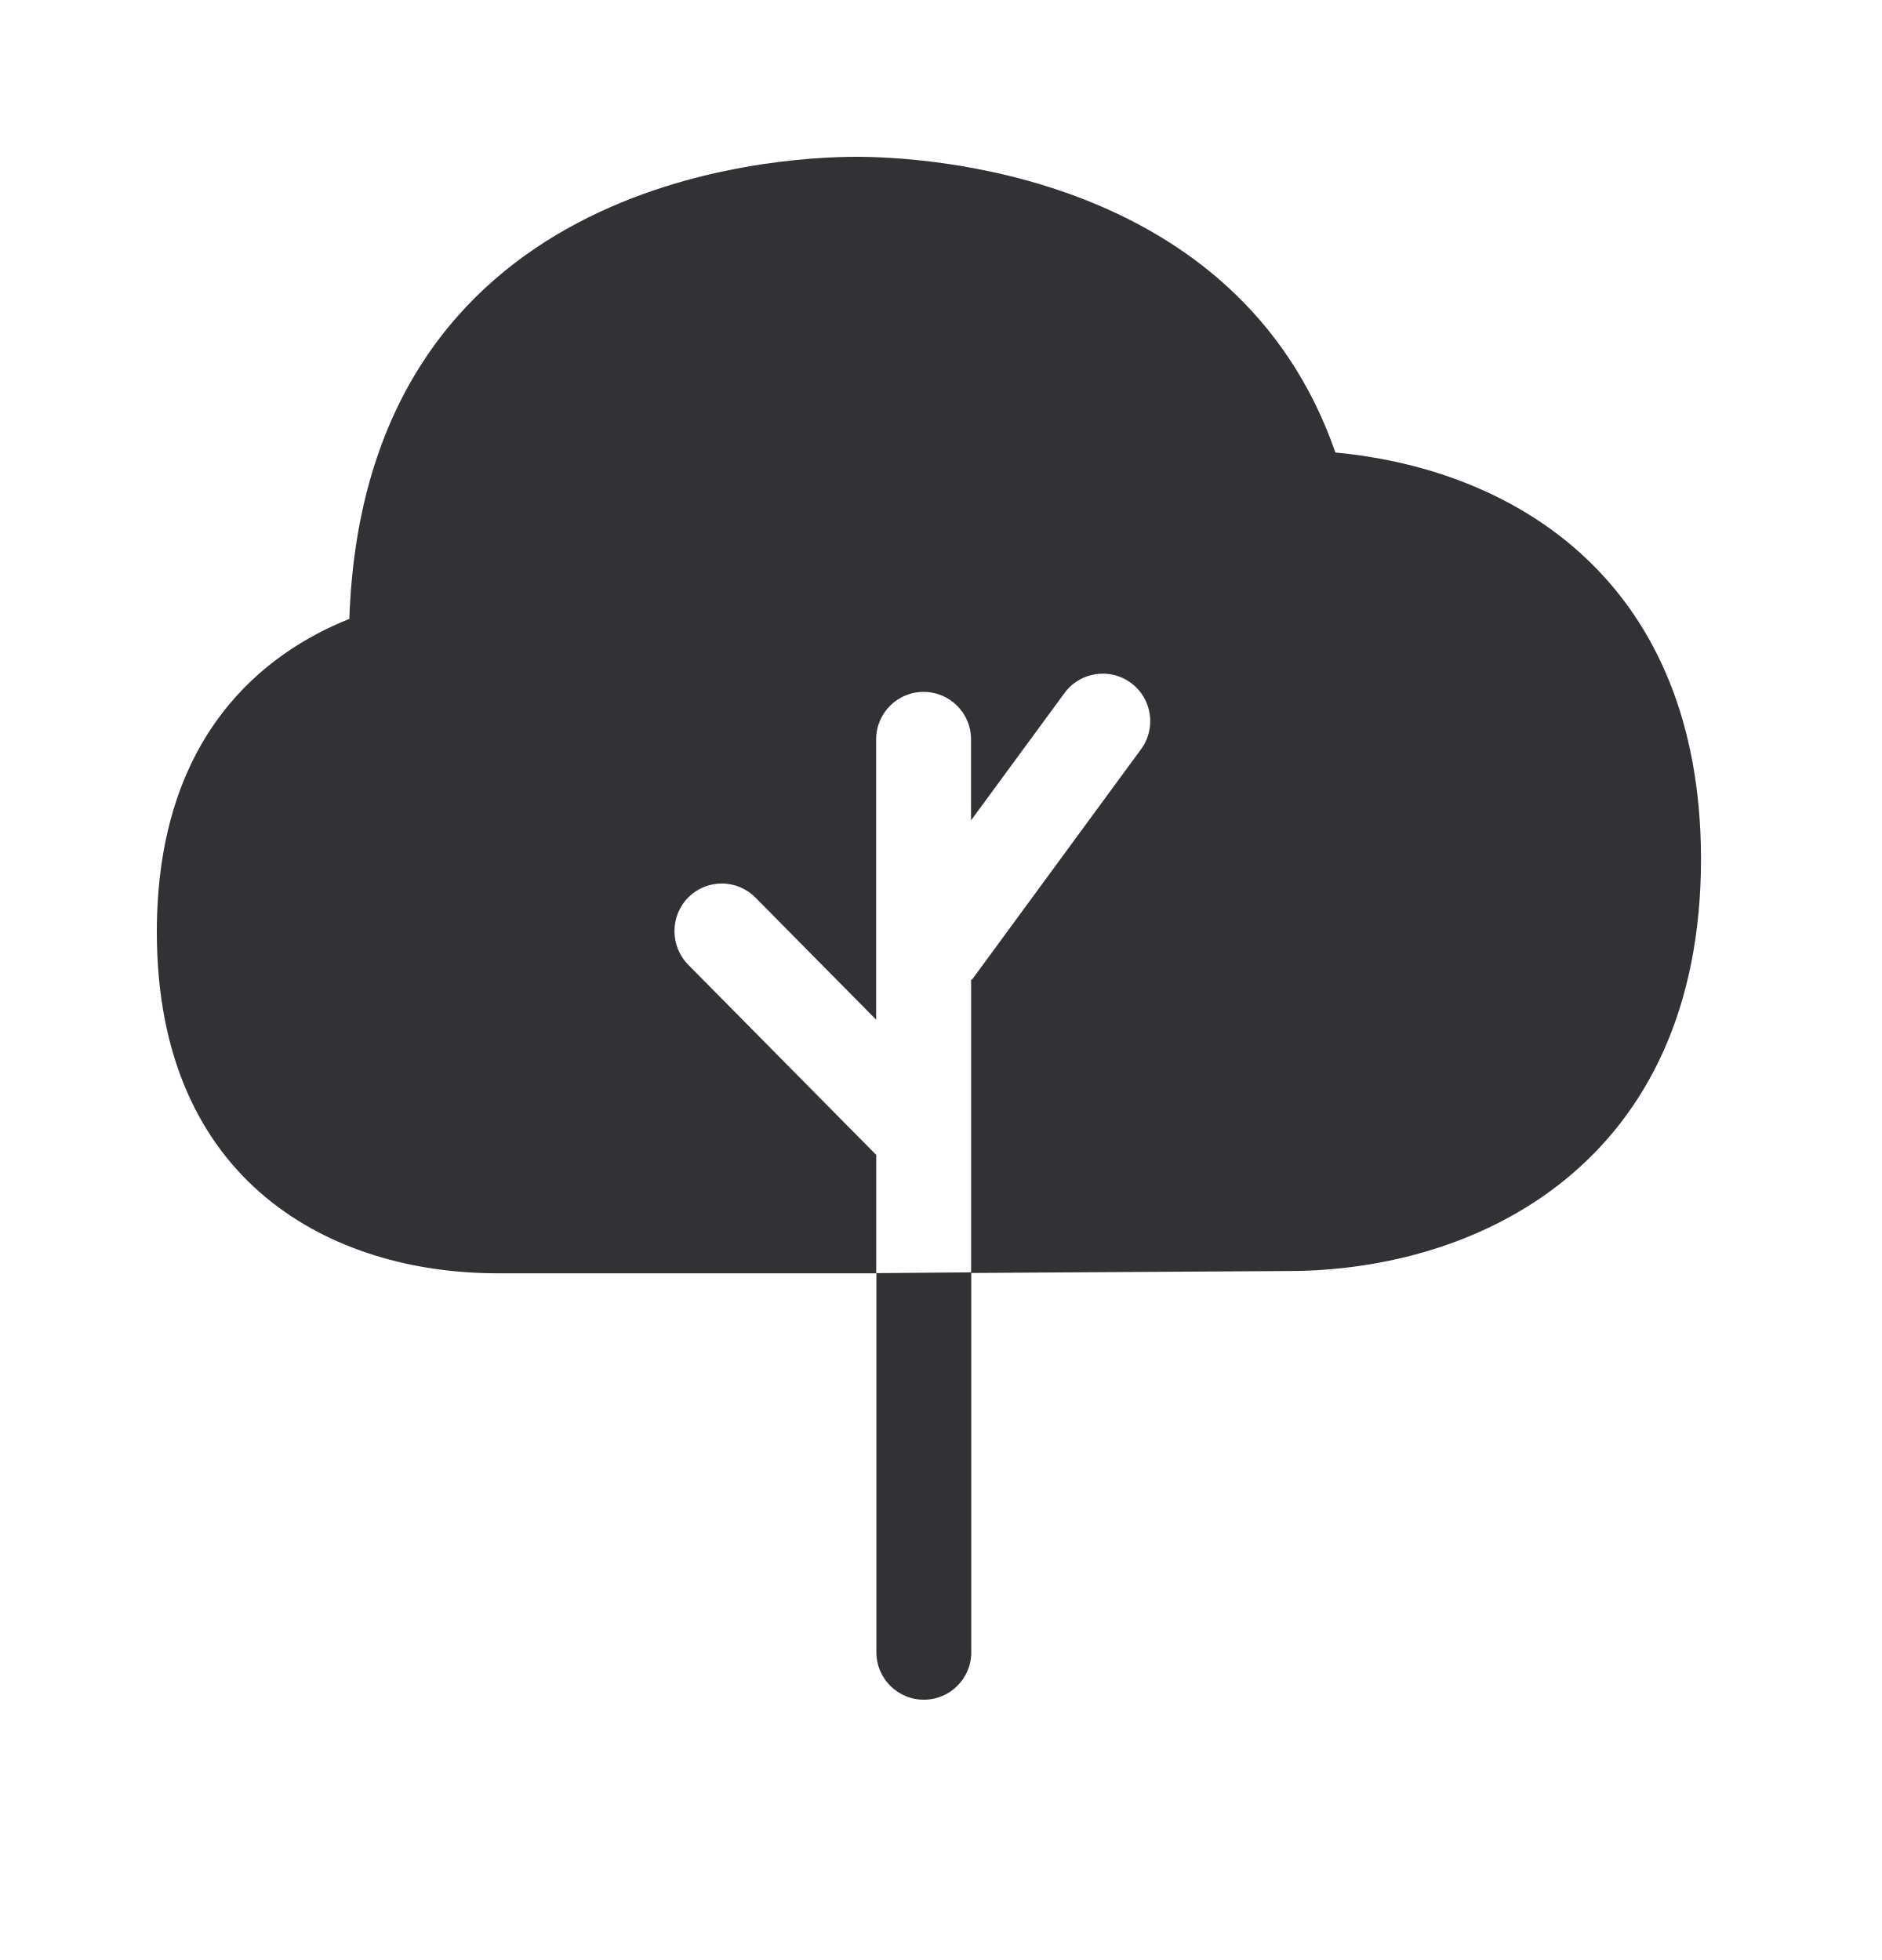
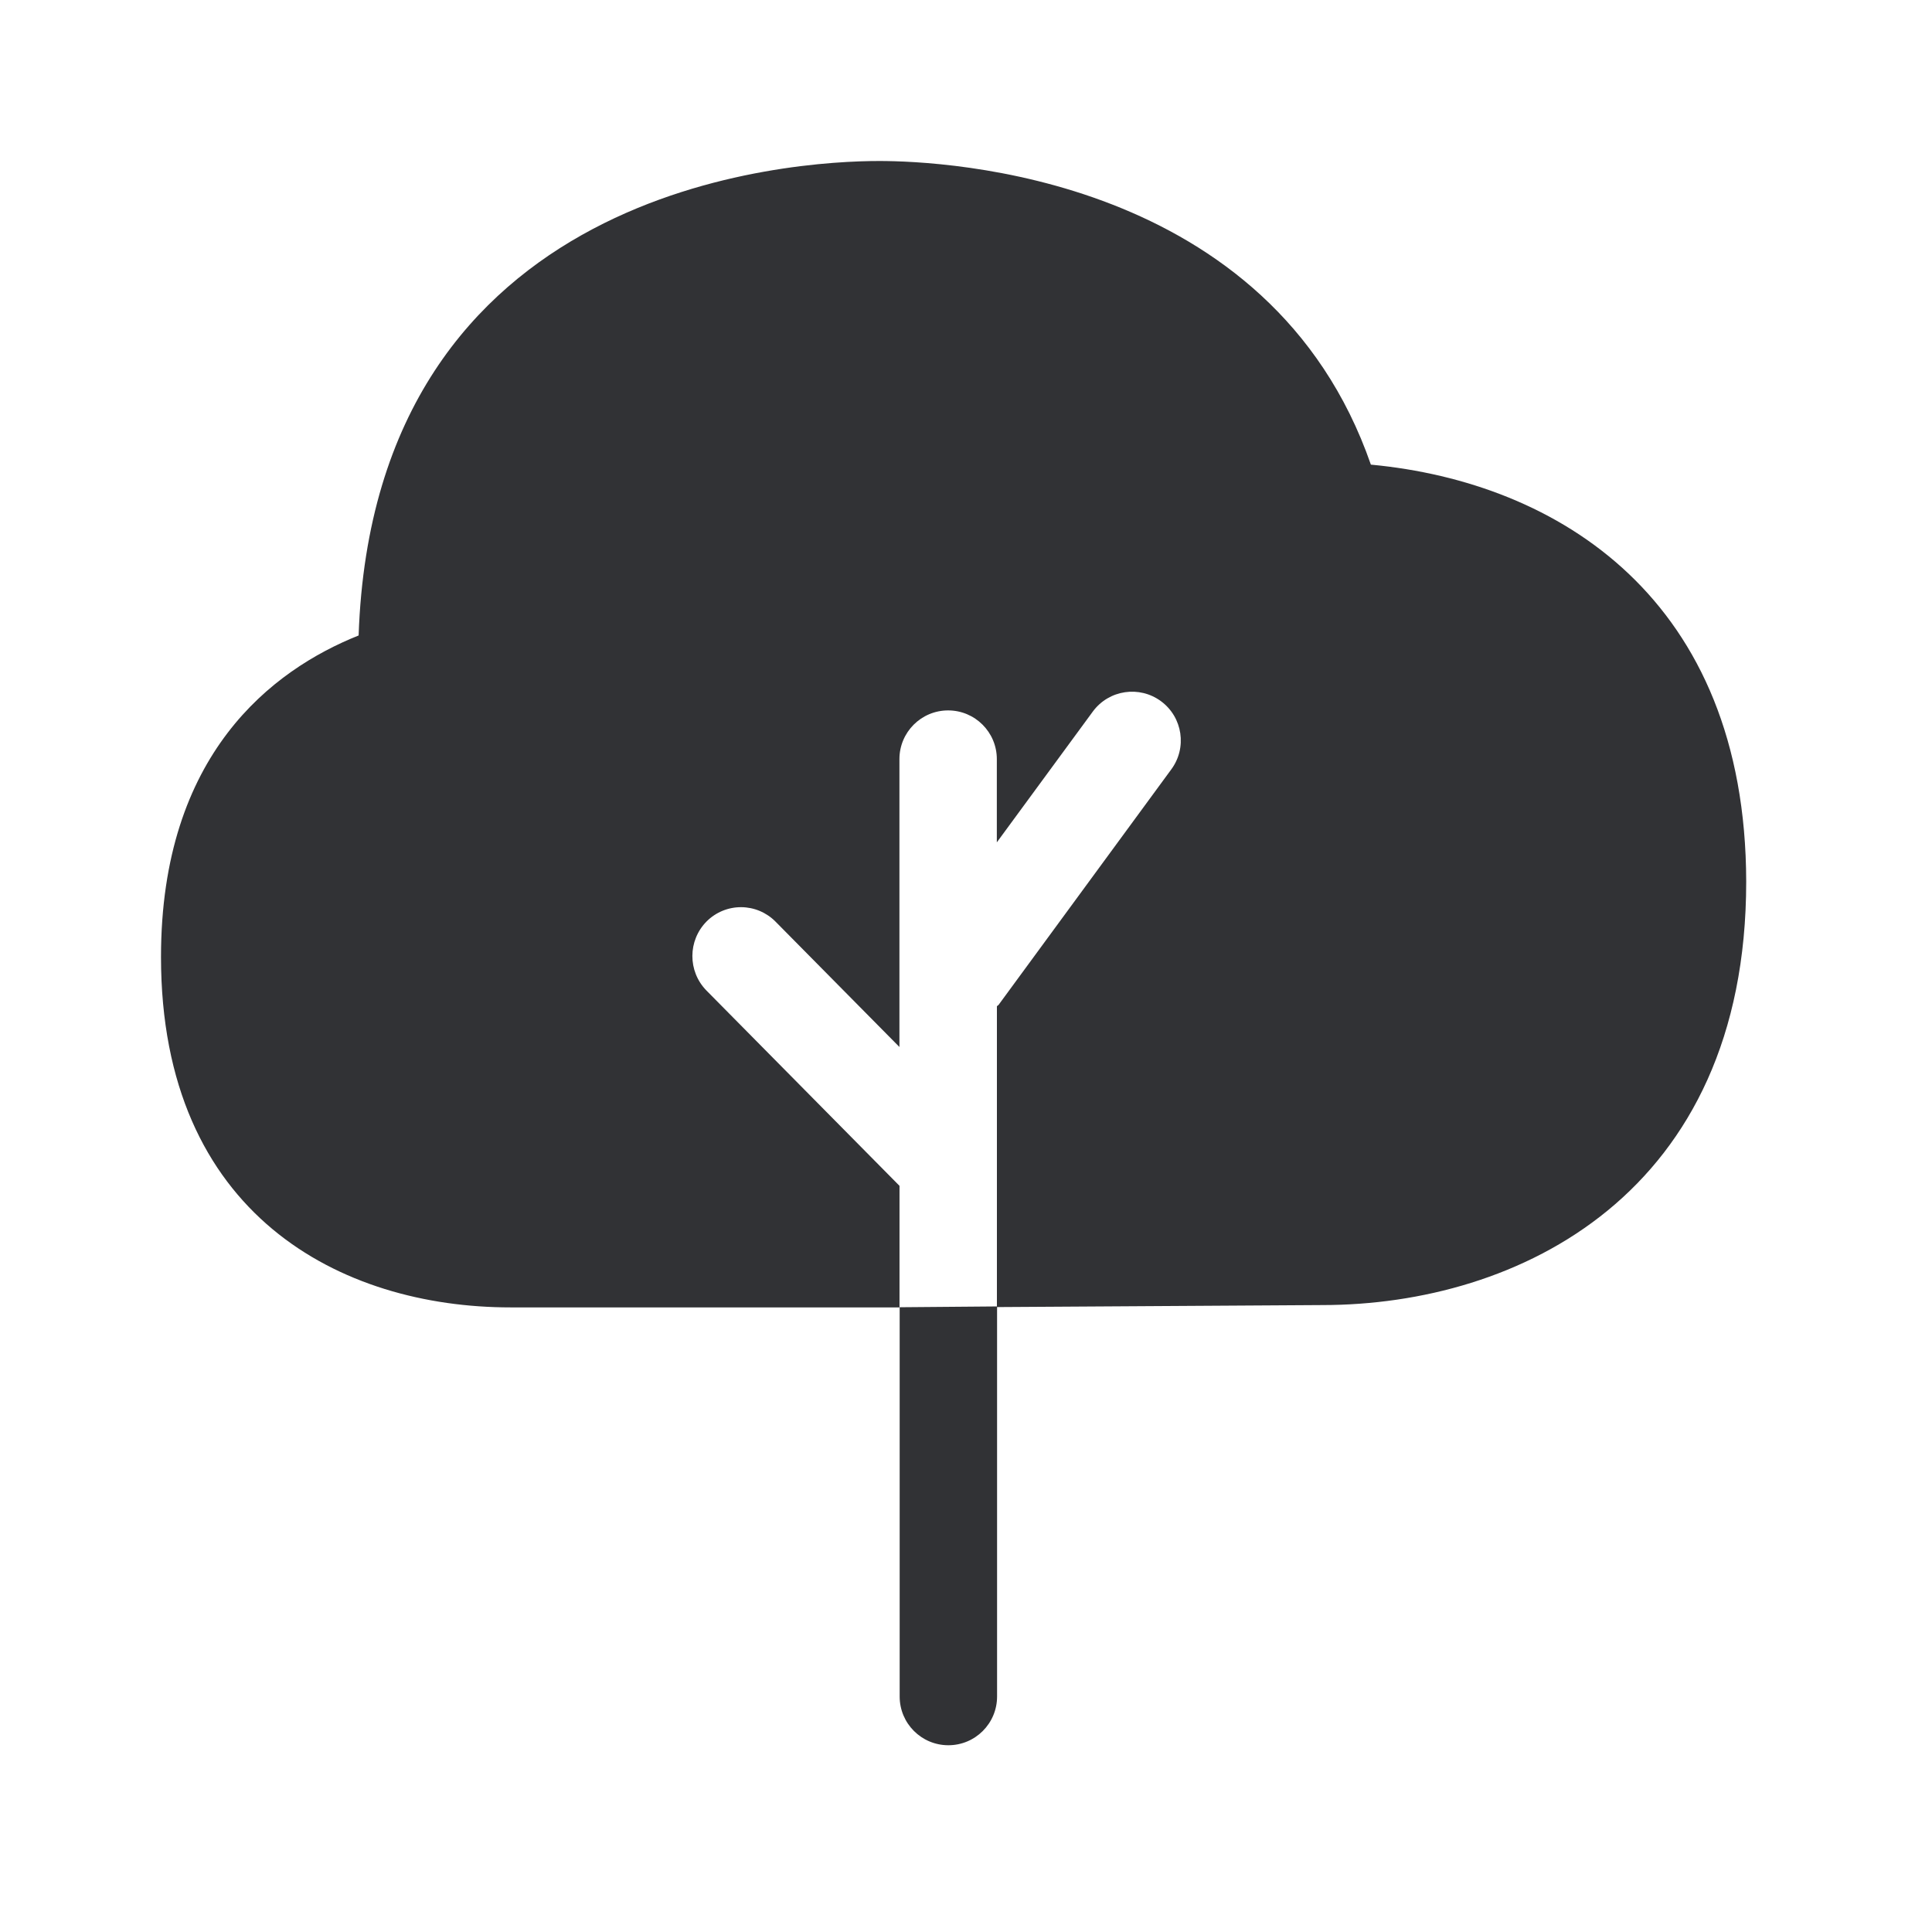
- <svg xmlns="http://www.w3.org/2000/svg" width="24" height="25" viewBox="0 0 24 25">
+ <svg xmlns="http://www.w3.org/2000/svg" width="24" height="24" viewBox="0 0 24 24">
  <path d="M17.03 5.773C15.785 2.185 11.746 2 10.923 2c-1.062 0-6.275.289-6.468 5.894C3.384 8.322 2 9.367 2 11.888c0 3.21 2.244 4.353 4.342 4.353h4.832v-1.51l-2.398-2.426a.612.612 0 01.003-.86.603.603 0 01.854.003l1.54 1.558V9.43a.605.605 0 111.21 0v1.034l1.194-1.627a.605.605 0 11.972.722l-2.143 2.922c-.005.008-.017.011-.022.02v3.728l-1.208.01v4.836a.605.605 0 101.21 0v-4.838l4.04-.025c2.431 0 5.266-1.378 5.266-5.26-.006-3.51-2.333-4.961-4.661-5.18" fill="#313235" fill-rule="nonzero" />
</svg>
